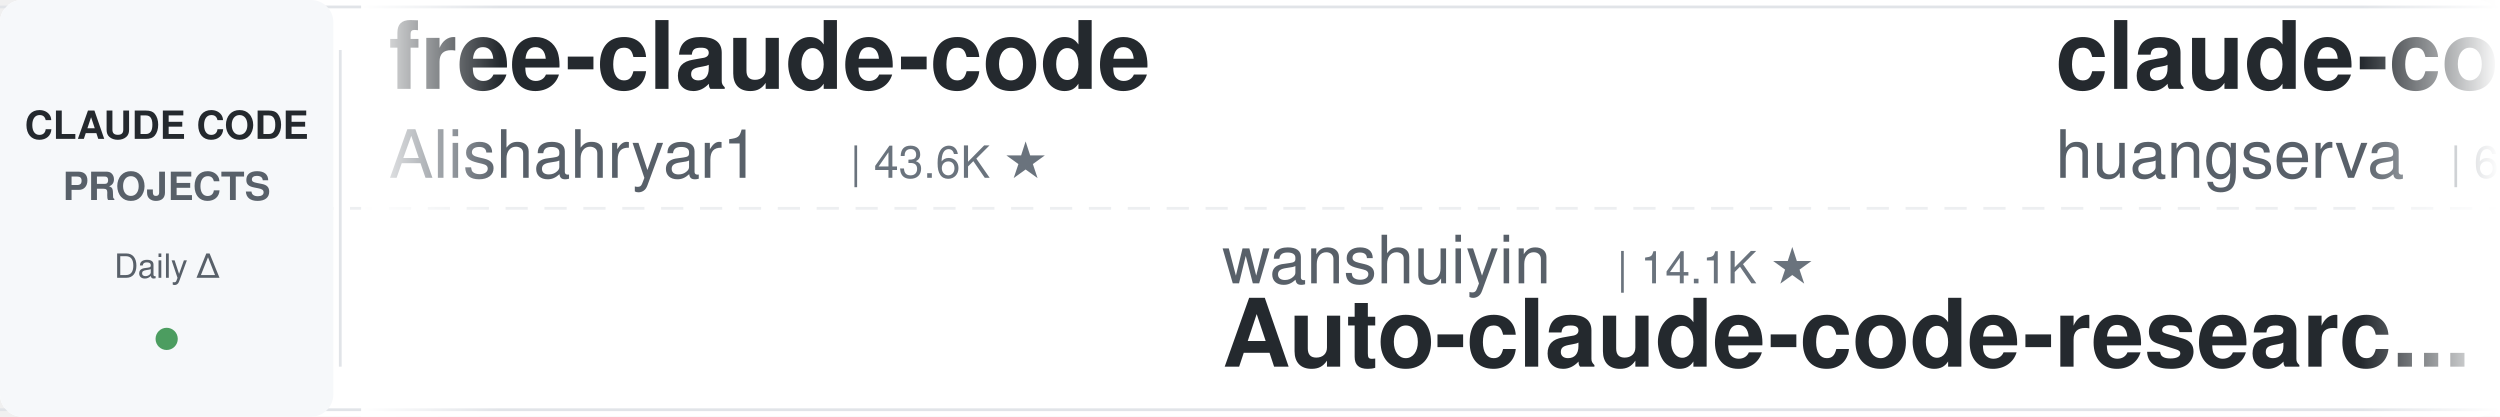
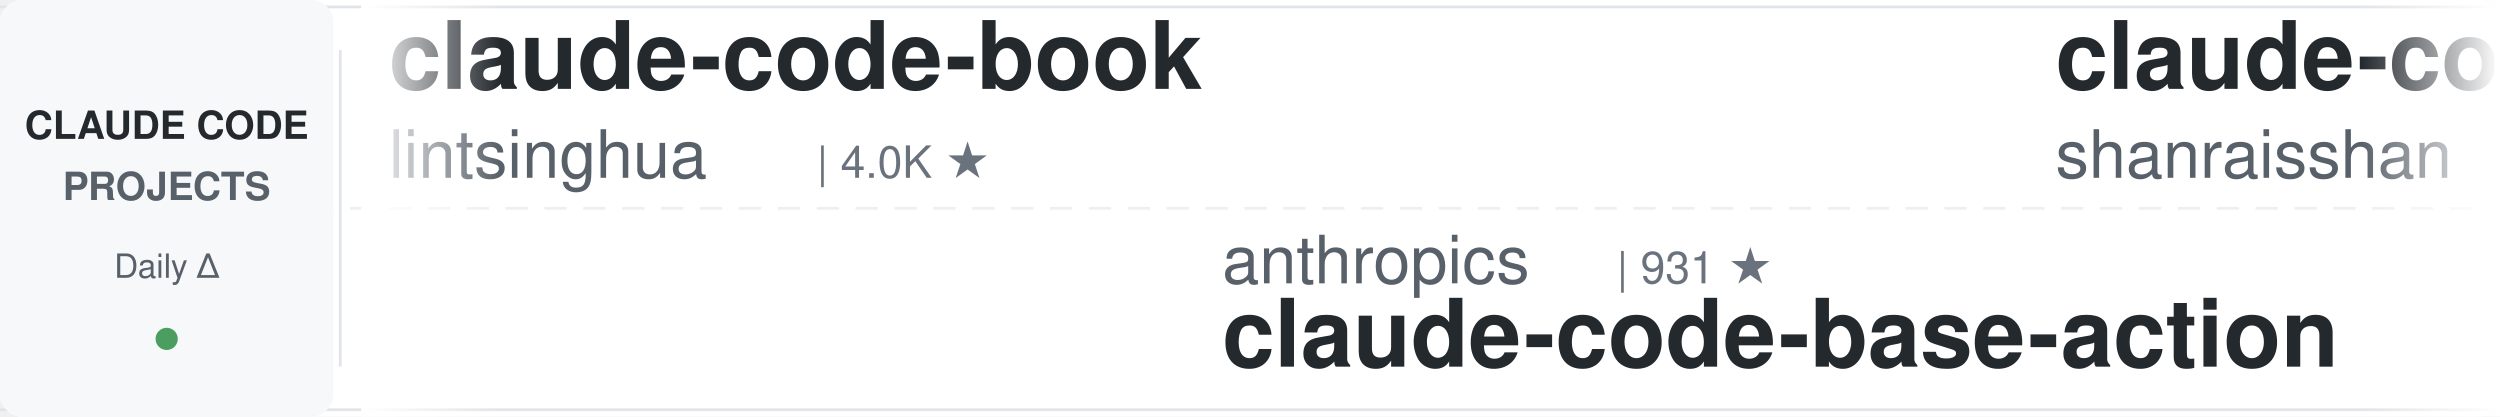
<svg xmlns="http://www.w3.org/2000/svg" width="900" height="150">
  <defs>
    <linearGradient id="leftFade" x1="0%" y1="0%" x2="100%" y2="0%">
      <stop offset="0%" style="stop-color:#ffffff;stop-opacity:1" />
      <stop offset="100%" style="stop-color:#ffffff;stop-opacity:0" />
    </linearGradient>
    <linearGradient id="rightFade" x1="0%" y1="0%" x2="100%" y2="0%">
      <stop offset="0%" style="stop-color:#ffffff;stop-opacity:0" />
      <stop offset="100%" style="stop-color:#ffffff;stop-opacity:1" />
    </linearGradient>
  </defs>
  <rect width="900" height="150" fill="#ffffff" rx="8" />
  <rect x="0" y="2" width="900" height="1" fill="#e1e4e8" />
  <rect x="0" y="147" width="900" height="1" fill="#e1e4e8" />
  <line x1="0" y1="75" x2="900" y2="75" stroke="#e1e4e8" stroke-width="1" stroke-dasharray="8 6" opacity="0.6" />
  <rect x="0" y="0" width="120" height="150" fill="#f6f8fa" rx="8" />
  <text x="60" y="50" font-family="-apple-system, BlinkMacSystemFont, 'Segoe UI', Helvetica, Arial, sans-serif" font-size="14" font-weight="600" fill="#24292e" text-anchor="middle">CLAUDE CODE</text>
  <text x="60" y="72" font-family="-apple-system, BlinkMacSystemFont, 'Segoe UI', Helvetica, Arial, sans-serif" font-size="14" font-weight="600" fill="#586069" text-anchor="middle">PROJECTS</text>
  <text x="60" y="100" font-family="-apple-system, BlinkMacSystemFont, 'Segoe UI', Helvetica, Arial, sans-serif" font-size="12" font-weight="500" fill="#586069" text-anchor="middle">Daily Δ</text>
  <circle cx="60" cy="122" r="4" fill="#22863a" opacity="0.8" />
  <rect x="122" y="18" width="1" height="114" fill="#e1e4e8" />
  <clipPath id="tickerClip">
    <rect x="130" y="0" width="770" height="150" />
  </clipPath>
  <g clip-path="url(#tickerClip)">
    <g id="tickerItems">
      <animateTransform attributeName="transform" attributeType="XML" type="translate" from="0 0" to="-3000 0" dur="54s" repeatCount="indefinite" />
      <g transform="translate(0, 0)">
-         <text x="140" y="32" font-family="-apple-system, BlinkMacSystemFont, 'Segoe UI', Helvetica, Arial, sans-serif" font-size="34" font-weight="600" fill="#24292e">free-claude-code</text>
-         <text x="140" y="64" font-family="-apple-system, BlinkMacSystemFont, 'Segoe UI', Helvetica, Arial, sans-serif" font-size="24" font-weight="400" fill="#586069">Alishahryar1</text>
-         <text x="306" y="64" font-family="-apple-system, BlinkMacSystemFont, 'Segoe UI', Helvetica, Arial, sans-serif" font-size="16" font-weight="500" fill="#6a737d">| 43.6K ★</text>
+         <text x="140" y="32" font-family="-apple-system, BlinkMacSystemFont, 'Segoe UI', Helvetica, Arial, sans-serif" font-size="34" font-weight="600" fill="#24292e">claude-code-book</text>
+         <text x="140" y="64" font-family="-apple-system, BlinkMacSystemFont, 'Segoe UI', Helvetica, Arial, sans-serif" font-size="24" font-weight="400" fill="#586069">lintsinghua</text>
+         <text x="294" y="64" font-family="-apple-system, BlinkMacSystemFont, 'Segoe UI', Helvetica, Arial, sans-serif" font-size="16" font-weight="500" fill="#6a737d">| 4.0K ★</text>
      </g>
      <g transform="translate(300, 0)">
-         <text x="140" y="102" font-family="-apple-system, BlinkMacSystemFont, 'Segoe UI', Helvetica, Arial, sans-serif" font-size="24" font-weight="400" fill="#586069">wanshuiyin</text>
-         <text x="282" y="102" font-family="-apple-system, BlinkMacSystemFont, 'Segoe UI', Helvetica, Arial, sans-serif" font-size="16" font-weight="500" fill="#6a737d">| 14.1K ★</text>
-         <text x="140" y="132" font-family="-apple-system, BlinkMacSystemFont, 'Segoe UI', Helvetica, Arial, sans-serif" font-size="34" font-weight="600" fill="#24292e">Auto-claude-code-researc...</text>
+         <text x="140" y="102" font-family="-apple-system, BlinkMacSystemFont, 'Segoe UI', Helvetica, Arial, sans-serif" font-size="24" font-weight="400" fill="#586069">anthropics</text>
+         <text x="282" y="102" font-family="-apple-system, BlinkMacSystemFont, 'Segoe UI', Helvetica, Arial, sans-serif" font-size="16" font-weight="500" fill="#6a737d">| 931 ★</text>
+         <text x="140" y="132" font-family="-apple-system, BlinkMacSystemFont, 'Segoe UI', Helvetica, Arial, sans-serif" font-size="34" font-weight="600" fill="#24292e">claude-code-base-action</text>
      </g>
      <g transform="translate(600, 0)">
-         <text x="140" y="32" font-family="-apple-system, BlinkMacSystemFont, 'Segoe UI', Helvetica, Arial, sans-serif" font-size="34" font-weight="600" fill="#24292e">claude-code-cli</text>
-         <text x="140" y="64" font-family="-apple-system, BlinkMacSystemFont, 'Segoe UI', Helvetica, Arial, sans-serif" font-size="24" font-weight="400" fill="#586069">huangserva</text>
-         <text x="282" y="64" font-family="-apple-system, BlinkMacSystemFont, 'Segoe UI', Helvetica, Arial, sans-serif" font-size="16" font-weight="500" fill="#6a737d">| 621 ★</text>
+         <text x="140" y="32" font-family="-apple-system, BlinkMacSystemFont, 'Segoe UI', Helvetica, Arial, sans-serif" font-size="34" font-weight="600" fill="#24292e">claude-code-best-practic...</text>
+         <text x="140" y="64" font-family="-apple-system, BlinkMacSystemFont, 'Segoe UI', Helvetica, Arial, sans-serif" font-size="24" font-weight="400" fill="#586069">shanraisshan</text>
+         <text x="306" y="64" font-family="-apple-system, BlinkMacSystemFont, 'Segoe UI', Helvetica, Arial, sans-serif" font-size="16" font-weight="500" fill="#6a737d">| 63.9K ★</text>
      </g>
      <g transform="translate(900, 0)">
-         <text x="140" y="102" font-family="-apple-system, BlinkMacSystemFont, 'Segoe UI', Helvetica, Arial, sans-serif" font-size="24" font-weight="400" fill="#586069">Windy3f3f3f3f</text>
-         <text x="318" y="102" font-family="-apple-system, BlinkMacSystemFont, 'Segoe UI', Helvetica, Arial, sans-serif" font-size="16" font-weight="500" fill="#6a737d">| 3.3K ★</text>
-         <text x="140" y="132" font-family="-apple-system, BlinkMacSystemFont, 'Segoe UI', Helvetica, Arial, sans-serif" font-size="34" font-weight="600" fill="#24292e">how-claude-code-works</text>
+         <text x="140" y="102" font-family="-apple-system, BlinkMacSystemFont, 'Segoe UI', Helvetica, Arial, sans-serif" font-size="24" font-weight="400" fill="#586069">jqueryscript</text>
+         <text x="306" y="102" font-family="-apple-system, BlinkMacSystemFont, 'Segoe UI', Helvetica, Arial, sans-serif" font-size="16" font-weight="500" fill="#6a737d">| 485 ★</text>
+         <text x="140" y="132" font-family="-apple-system, BlinkMacSystemFont, 'Segoe UI', Helvetica, Arial, sans-serif" font-size="34" font-weight="600" fill="#24292e">awesome-claude-code</text>
      </g>
      <g transform="translate(1200, 0)">
-         <text x="140" y="32" font-family="-apple-system, BlinkMacSystemFont, 'Segoe UI', Helvetica, Arial, sans-serif" font-size="34" font-weight="600" fill="#24292e">claude-code-reverse</text>
-         <text x="140" y="64" font-family="-apple-system, BlinkMacSystemFont, 'Segoe UI', Helvetica, Arial, sans-serif" font-size="24" font-weight="400" fill="#586069">Yuyz0112</text>
-         <text x="258" y="64" font-family="-apple-system, BlinkMacSystemFont, 'Segoe UI', Helvetica, Arial, sans-serif" font-size="16" font-weight="500" fill="#6a737d">| 2.4K ★</text>
+         <text x="140" y="32" font-family="-apple-system, BlinkMacSystemFont, 'Segoe UI', Helvetica, Arial, sans-serif" font-size="34" font-weight="600" fill="#24292e">claude-code-from-scratch</text>
+         <text x="140" y="64" font-family="-apple-system, BlinkMacSystemFont, 'Segoe UI', Helvetica, Arial, sans-serif" font-size="24" font-weight="400" fill="#586069">Windy3f3f3f3f</text>
+         <text x="318" y="64" font-family="-apple-system, BlinkMacSystemFont, 'Segoe UI', Helvetica, Arial, sans-serif" font-size="16" font-weight="500" fill="#6a737d">| 2.5K ★</text>
      </g>
      <g transform="translate(1500, 0)">
-         <text x="140" y="102" font-family="-apple-system, BlinkMacSystemFont, 'Segoe UI', Helvetica, Arial, sans-serif" font-size="24" font-weight="400" fill="#586069">VoltAgent</text>
-         <text x="270" y="102" font-family="-apple-system, BlinkMacSystemFont, 'Segoe UI', Helvetica, Arial, sans-serif" font-size="16" font-weight="500" fill="#6a737d">| 23.9K ★</text>
-         <text x="140" y="132" font-family="-apple-system, BlinkMacSystemFont, 'Segoe UI', Helvetica, Arial, sans-serif" font-size="34" font-weight="600" fill="#24292e">awesome-claude-code-suba...</text>
+         <text x="140" y="102" font-family="-apple-system, BlinkMacSystemFont, 'Segoe UI', Helvetica, Arial, sans-serif" font-size="24" font-weight="400" fill="#586069">1rgs</text>
+         <text x="210" y="102" font-family="-apple-system, BlinkMacSystemFont, 'Segoe UI', Helvetica, Arial, sans-serif" font-size="16" font-weight="500" fill="#6a737d">| 3.7K ★</text>
+         <text x="140" y="132" font-family="-apple-system, BlinkMacSystemFont, 'Segoe UI', Helvetica, Arial, sans-serif" font-size="34" font-weight="600" fill="#24292e">claude-code-proxy</text>
      </g>
      <g transform="translate(1800, 0)">
-         <text x="140" y="32" font-family="-apple-system, BlinkMacSystemFont, 'Segoe UI', Helvetica, Arial, sans-serif" font-size="34" font-weight="600" fill="#24292e">claude-code-source-build</text>
-         <text x="140" y="64" font-family="-apple-system, BlinkMacSystemFont, 'Segoe UI', Helvetica, Arial, sans-serif" font-size="24" font-weight="400" fill="#586069">andrew-kramer-inno</text>
-         <text x="378" y="64" font-family="-apple-system, BlinkMacSystemFont, 'Segoe UI', Helvetica, Arial, sans-serif" font-size="16" font-weight="500" fill="#6a737d">| 593 ★</text>
+         <text x="140" y="32" font-family="-apple-system, BlinkMacSystemFont, 'Segoe UI', Helvetica, Arial, sans-serif" font-size="34" font-weight="600" fill="#24292e">claude-code-system-promp...</text>
+         <text x="140" y="64" font-family="-apple-system, BlinkMacSystemFont, 'Segoe UI', Helvetica, Arial, sans-serif" font-size="24" font-weight="400" fill="#586069">Piebald-AI</text>
+         <text x="282" y="64" font-family="-apple-system, BlinkMacSystemFont, 'Segoe UI', Helvetica, Arial, sans-serif" font-size="16" font-weight="500" fill="#6a737d">| 12.1K ★</text>
      </g>
      <g transform="translate(2100, 0)">
-         <text x="140" y="102" font-family="-apple-system, BlinkMacSystemFont, 'Segoe UI', Helvetica, Arial, sans-serif" font-size="24" font-weight="400" fill="#586069">edmund-io</text>
-         <text x="270" y="102" font-family="-apple-system, BlinkMacSystemFont, 'Segoe UI', Helvetica, Arial, sans-serif" font-size="16" font-weight="500" fill="#6a737d">| 1.5K ★</text>
-         <text x="140" y="132" font-family="-apple-system, BlinkMacSystemFont, 'Segoe UI', Helvetica, Arial, sans-serif" font-size="34" font-weight="600" fill="#24292e">edmunds-claude-code</text>
+         <text x="140" y="102" font-family="-apple-system, BlinkMacSystemFont, 'Segoe UI', Helvetica, Arial, sans-serif" font-size="24" font-weight="400" fill="#586069">pedrohcgs</text>
+         <text x="270" y="102" font-family="-apple-system, BlinkMacSystemFont, 'Segoe UI', Helvetica, Arial, sans-serif" font-size="16" font-weight="500" fill="#6a737d">| 1.4K ★</text>
+         <text x="140" y="132" font-family="-apple-system, BlinkMacSystemFont, 'Segoe UI', Helvetica, Arial, sans-serif" font-size="34" font-weight="600" fill="#24292e">claude-code-my-workflow</text>
      </g>
      <g transform="translate(2400, 0)">
-         <text x="140" y="32" font-family="-apple-system, BlinkMacSystemFont, 'Segoe UI', Helvetica, Arial, sans-serif" font-size="34" font-weight="600" fill="#24292e">claude-code-harness</text>
-         <text x="140" y="64" font-family="-apple-system, BlinkMacSystemFont, 'Segoe UI', Helvetica, Arial, sans-serif" font-size="24" font-weight="400" fill="#586069">Chachamaru127</text>
-         <text x="318" y="64" font-family="-apple-system, BlinkMacSystemFont, 'Segoe UI', Helvetica, Arial, sans-serif" font-size="16" font-weight="500" fill="#6a737d">| 3.0K ★</text>
+         <text x="140" y="32" font-family="-apple-system, BlinkMacSystemFont, 'Segoe UI', Helvetica, Arial, sans-serif" font-size="34" font-weight="600" fill="#24292e">claude-code-infrastructu...</text>
+         <text x="140" y="64" font-family="-apple-system, BlinkMacSystemFont, 'Segoe UI', Helvetica, Arial, sans-serif" font-size="24" font-weight="400" fill="#586069">diet103</text>
+         <text x="246" y="64" font-family="-apple-system, BlinkMacSystemFont, 'Segoe UI', Helvetica, Arial, sans-serif" font-size="16" font-weight="500" fill="#6a737d">| 10.0K ★</text>
      </g>
      <g transform="translate(2700, 0)">
        <text x="140" y="102" font-family="-apple-system, BlinkMacSystemFont, 'Segoe UI', Helvetica, Arial, sans-serif" font-size="24" font-weight="400" fill="#586069">affaan-m</text>
-         <text x="258" y="102" font-family="-apple-system, BlinkMacSystemFont, 'Segoe UI', Helvetica, Arial, sans-serif" font-size="16" font-weight="500" fill="#6a737d">| 236.9K ★</text>
+         <text x="258" y="102" font-family="-apple-system, BlinkMacSystemFont, 'Segoe UI', Helvetica, Arial, sans-serif" font-size="16" font-weight="500" fill="#6a737d">| 237.0K ★</text>
        <text x="140" y="132" font-family="-apple-system, BlinkMacSystemFont, 'Segoe UI', Helvetica, Arial, sans-serif" font-size="34" font-weight="600" fill="#24292e">ECC</text>
      </g>
      <g transform="translate(3000, 0)">
-         <text x="140" y="32" font-family="-apple-system, BlinkMacSystemFont, 'Segoe UI', Helvetica, Arial, sans-serif" font-size="34" font-weight="600" fill="#24292e">free-claude-code</text>
-         <text x="140" y="64" font-family="-apple-system, BlinkMacSystemFont, 'Segoe UI', Helvetica, Arial, sans-serif" font-size="24" font-weight="400" fill="#586069">Alishahryar1</text>
-         <text x="306" y="64" font-family="-apple-system, BlinkMacSystemFont, 'Segoe UI', Helvetica, Arial, sans-serif" font-size="16" font-weight="500" fill="#6a737d">| 43.6K ★</text>
+         <text x="140" y="32" font-family="-apple-system, BlinkMacSystemFont, 'Segoe UI', Helvetica, Arial, sans-serif" font-size="34" font-weight="600" fill="#24292e">claude-code-book</text>
+         <text x="140" y="64" font-family="-apple-system, BlinkMacSystemFont, 'Segoe UI', Helvetica, Arial, sans-serif" font-size="24" font-weight="400" fill="#586069">lintsinghua</text>
+         <text x="294" y="64" font-family="-apple-system, BlinkMacSystemFont, 'Segoe UI', Helvetica, Arial, sans-serif" font-size="16" font-weight="500" fill="#6a737d">| 4.0K ★</text>
      </g>
      <g transform="translate(3300, 0)">
-         <text x="140" y="102" font-family="-apple-system, BlinkMacSystemFont, 'Segoe UI', Helvetica, Arial, sans-serif" font-size="24" font-weight="400" fill="#586069">wanshuiyin</text>
-         <text x="282" y="102" font-family="-apple-system, BlinkMacSystemFont, 'Segoe UI', Helvetica, Arial, sans-serif" font-size="16" font-weight="500" fill="#6a737d">| 14.1K ★</text>
-         <text x="140" y="132" font-family="-apple-system, BlinkMacSystemFont, 'Segoe UI', Helvetica, Arial, sans-serif" font-size="34" font-weight="600" fill="#24292e">Auto-claude-code-researc...</text>
+         <text x="140" y="102" font-family="-apple-system, BlinkMacSystemFont, 'Segoe UI', Helvetica, Arial, sans-serif" font-size="24" font-weight="400" fill="#586069">anthropics</text>
+         <text x="282" y="102" font-family="-apple-system, BlinkMacSystemFont, 'Segoe UI', Helvetica, Arial, sans-serif" font-size="16" font-weight="500" fill="#6a737d">| 931 ★</text>
+         <text x="140" y="132" font-family="-apple-system, BlinkMacSystemFont, 'Segoe UI', Helvetica, Arial, sans-serif" font-size="34" font-weight="600" fill="#24292e">claude-code-base-action</text>
      </g>
      <g transform="translate(3600, 0)">
-         <text x="140" y="32" font-family="-apple-system, BlinkMacSystemFont, 'Segoe UI', Helvetica, Arial, sans-serif" font-size="34" font-weight="600" fill="#24292e">claude-code-cli</text>
-         <text x="140" y="64" font-family="-apple-system, BlinkMacSystemFont, 'Segoe UI', Helvetica, Arial, sans-serif" font-size="24" font-weight="400" fill="#586069">huangserva</text>
-         <text x="282" y="64" font-family="-apple-system, BlinkMacSystemFont, 'Segoe UI', Helvetica, Arial, sans-serif" font-size="16" font-weight="500" fill="#6a737d">| 621 ★</text>
+         <text x="140" y="32" font-family="-apple-system, BlinkMacSystemFont, 'Segoe UI', Helvetica, Arial, sans-serif" font-size="34" font-weight="600" fill="#24292e">claude-code-best-practic...</text>
+         <text x="140" y="64" font-family="-apple-system, BlinkMacSystemFont, 'Segoe UI', Helvetica, Arial, sans-serif" font-size="24" font-weight="400" fill="#586069">shanraisshan</text>
+         <text x="306" y="64" font-family="-apple-system, BlinkMacSystemFont, 'Segoe UI', Helvetica, Arial, sans-serif" font-size="16" font-weight="500" fill="#6a737d">| 63.9K ★</text>
      </g>
      <g transform="translate(3900, 0)">
-         <text x="140" y="102" font-family="-apple-system, BlinkMacSystemFont, 'Segoe UI', Helvetica, Arial, sans-serif" font-size="24" font-weight="400" fill="#586069">Windy3f3f3f3f</text>
-         <text x="318" y="102" font-family="-apple-system, BlinkMacSystemFont, 'Segoe UI', Helvetica, Arial, sans-serif" font-size="16" font-weight="500" fill="#6a737d">| 3.3K ★</text>
-         <text x="140" y="132" font-family="-apple-system, BlinkMacSystemFont, 'Segoe UI', Helvetica, Arial, sans-serif" font-size="34" font-weight="600" fill="#24292e">how-claude-code-works</text>
+         <text x="140" y="102" font-family="-apple-system, BlinkMacSystemFont, 'Segoe UI', Helvetica, Arial, sans-serif" font-size="24" font-weight="400" fill="#586069">jqueryscript</text>
+         <text x="306" y="102" font-family="-apple-system, BlinkMacSystemFont, 'Segoe UI', Helvetica, Arial, sans-serif" font-size="16" font-weight="500" fill="#6a737d">| 485 ★</text>
+         <text x="140" y="132" font-family="-apple-system, BlinkMacSystemFont, 'Segoe UI', Helvetica, Arial, sans-serif" font-size="34" font-weight="600" fill="#24292e">awesome-claude-code</text>
      </g>
    </g>
  </g>
  <rect x="130" y="0" width="50" height="150" fill="url(#leftFade)" />
  <rect x="850" y="0" width="50" height="150" fill="url(#rightFade)" />
</svg>
